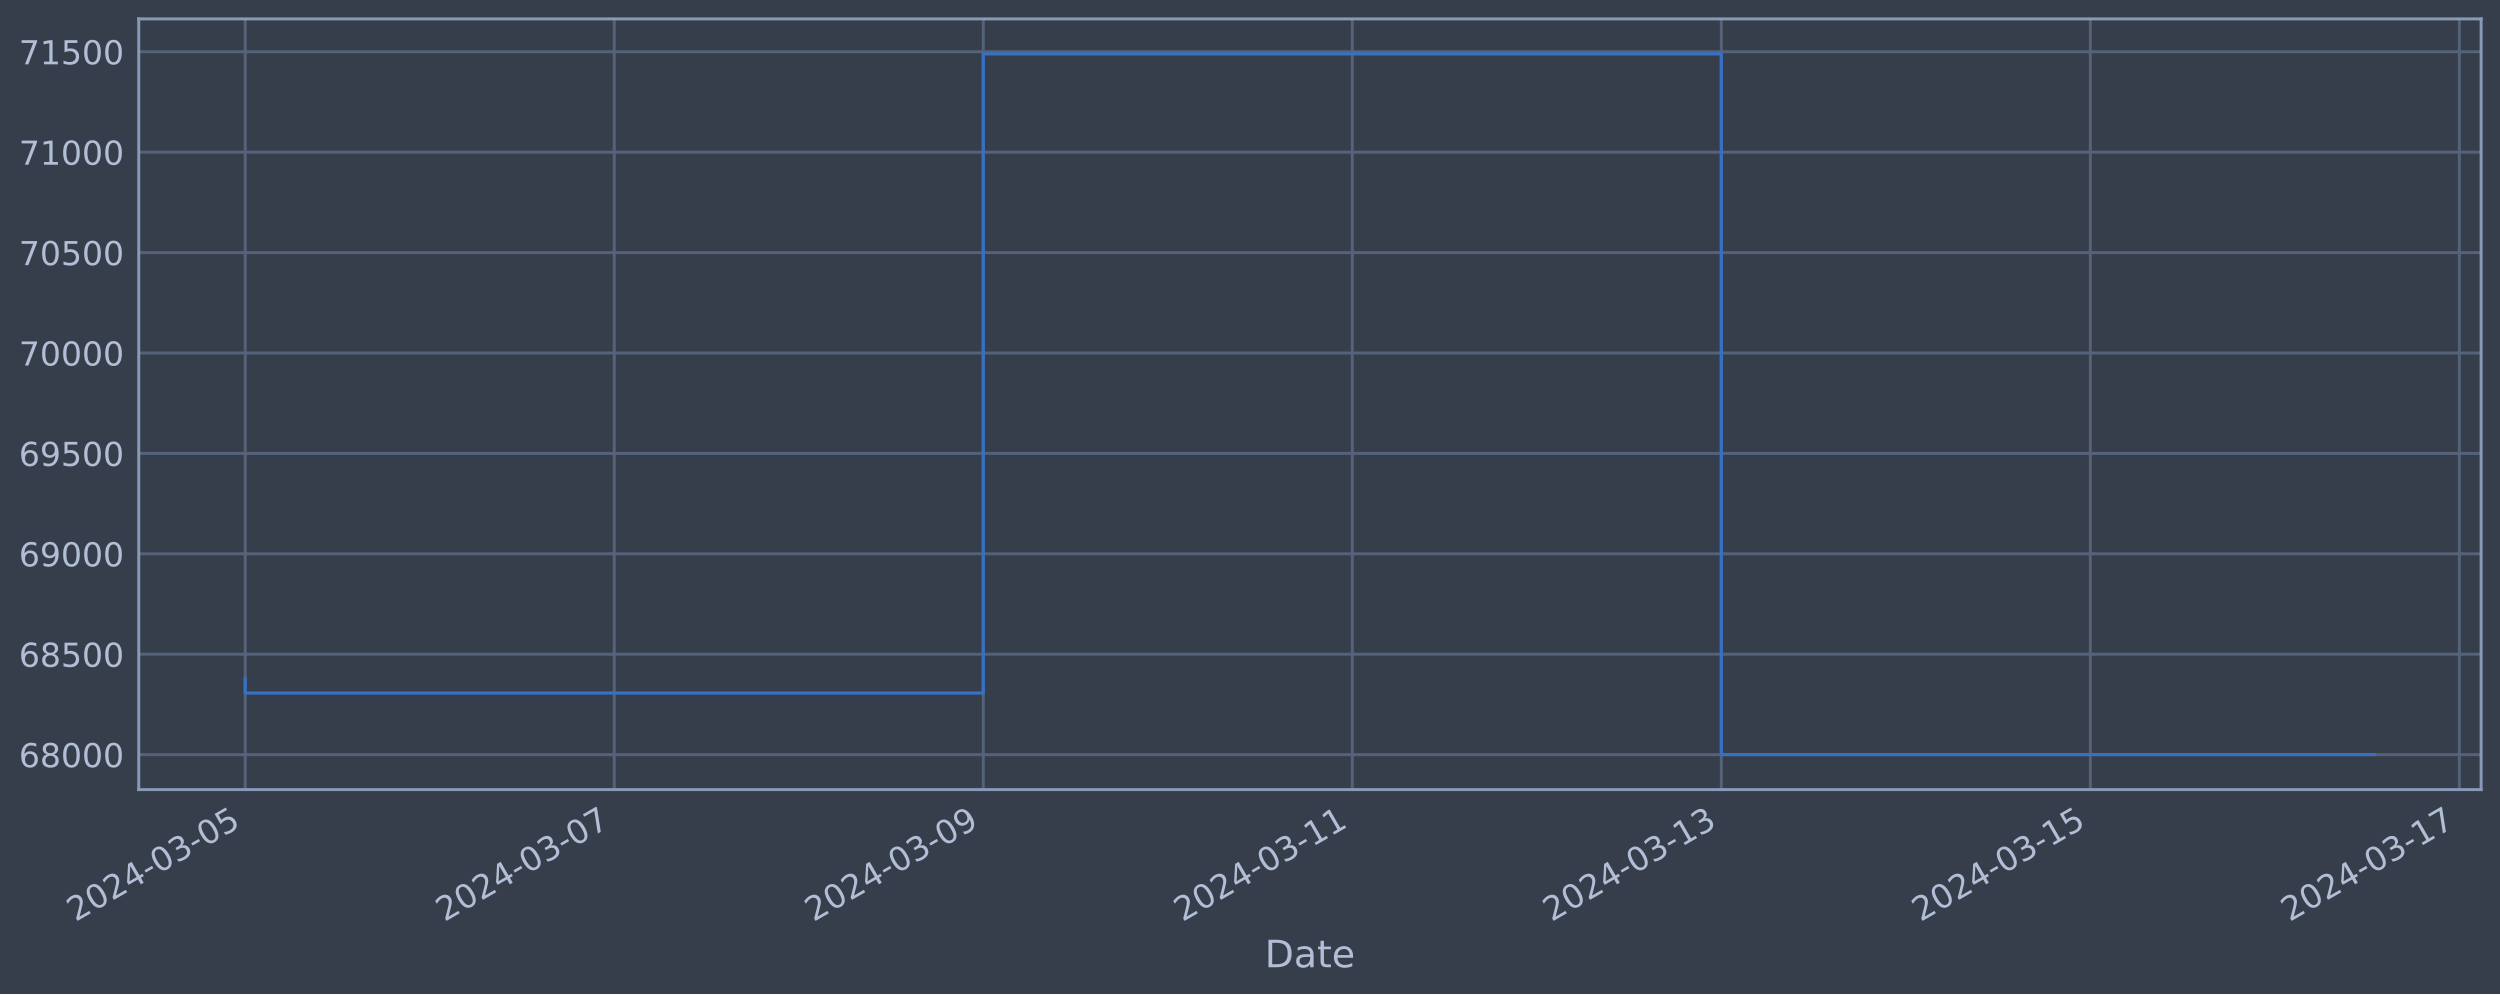
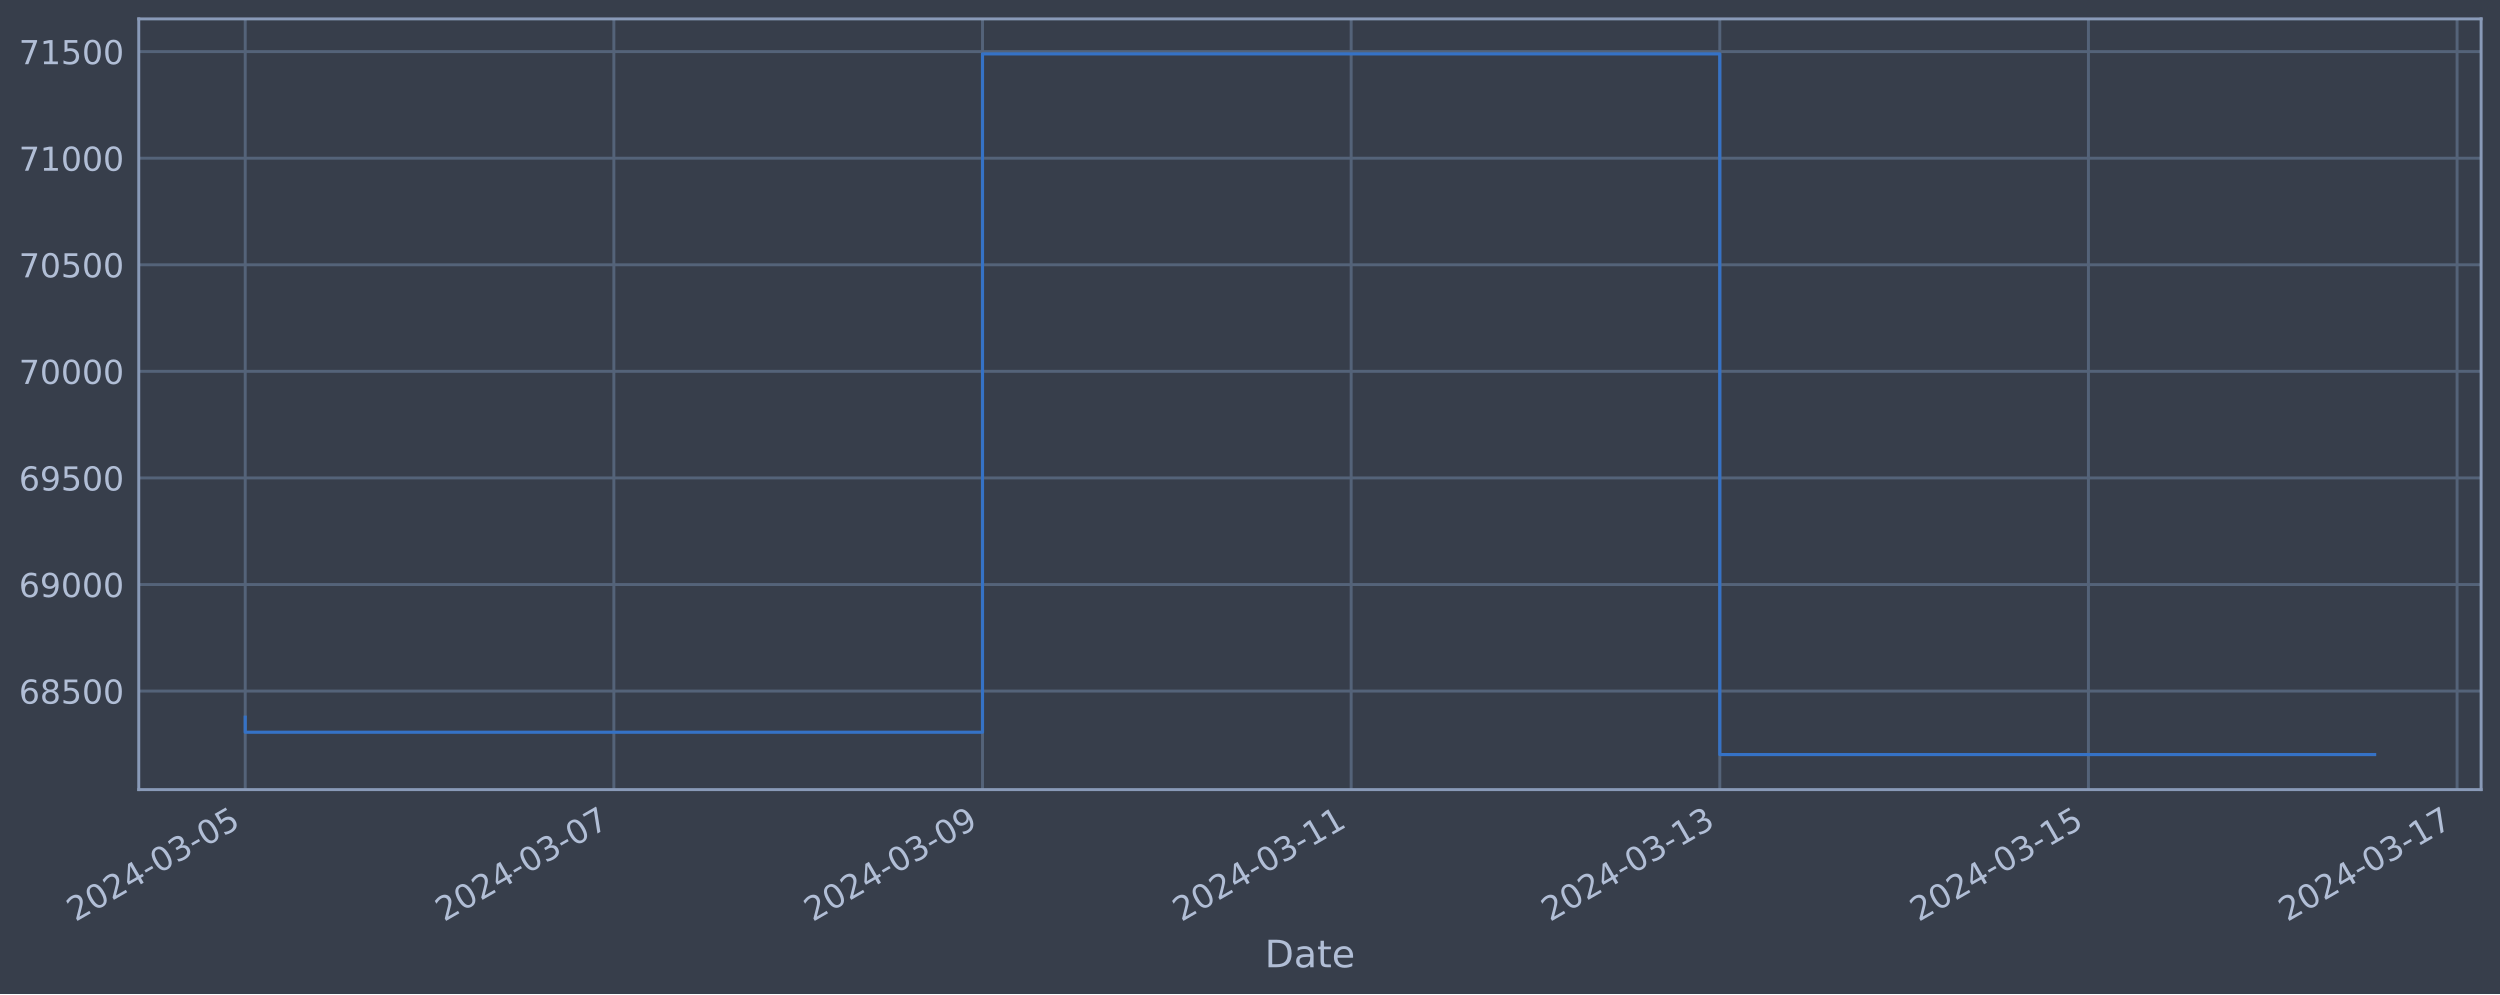
<svg xmlns="http://www.w3.org/2000/svg" xmlns:xlink="http://www.w3.org/1999/xlink" width="952.884pt" height="378.87pt" viewBox="0 0 952.884 378.87" version="1.1">
  <defs>
    <style type="text/css">*{stroke-linejoin: round; stroke-linecap: butt}</style>
  </defs>
  <g id="figure_1">
    <g id="patch_1">
      <path d="M 0 378.87  L 952.884 378.87  L 952.884 0  L 0 0  z " style="fill: #373e4b" />
    </g>
    <g id="axes_1">
      <g id="patch_2">
        <path d="M 52.884 300.96  L 945.684 300.96  L 945.684 7.2  L 52.884 7.2  z " style="fill: #373e4b" />
      </g>
      <g id="matplotlib.axis_1">
        <g id="xtick_1">
          <g id="line2d_1">
-             <path d="M 93.466 300.96  L 93.466 7.2  " clip-path="url(#p206be4e650)" style="fill: none; stroke: #546379; stroke-width: 1.12; stroke-linecap: square" />
+             <path d="M 93.466 300.96  L 93.466 7.2  " clip-path="url(#p64213dcecd)" style="fill: none; stroke: #546379; stroke-width: 1.12; stroke-linecap: square" />
          </g>
          <g id="line2d_2" />
          <g id="text_1">
            <g style="fill: #b1bed6" transform="translate(28.74006 351.4642) rotate(-30) scale(0.126 -0.126)">
              <defs>
                <path id="DejaVuSans-32" d="M 1228 531  L 3431 531  L 3431 0  L 469 0  L 469 531  Q 828 903 1448 1529  Q 2069 2156 2228 2338  Q 2531 2678 2651 2914  Q 2772 3150 2772 3378  Q 2772 3750 2511 3984  Q 2250 4219 1831 4219  Q 1534 4219 1204 4116  Q 875 4013 500 3803  L 500 4441  Q 881 4594 1212 4672  Q 1544 4750 1819 4750  Q 2544 4750 2975 4387  Q 3406 4025 3406 3419  Q 3406 3131 3298 2873  Q 3191 2616 2906 2266  Q 2828 2175 2409 1742  Q 1991 1309 1228 531  z " transform="scale(0.015625)" />
                <path id="DejaVuSans-30" d="M 2034 4250  Q 1547 4250 1301 3770  Q 1056 3291 1056 2328  Q 1056 1369 1301 889  Q 1547 409 2034 409  Q 2525 409 2770 889  Q 3016 1369 3016 2328  Q 3016 3291 2770 3770  Q 2525 4250 2034 4250  z M 2034 4750  Q 2819 4750 3233 4129  Q 3647 3509 3647 2328  Q 3647 1150 3233 529  Q 2819 -91 2034 -91  Q 1250 -91 836 529  Q 422 1150 422 2328  Q 422 3509 836 4129  Q 1250 4750 2034 4750  z " transform="scale(0.015625)" />
                <path id="DejaVuSans-34" d="M 2419 4116  L 825 1625  L 2419 1625  L 2419 4116  z M 2253 4666  L 3047 4666  L 3047 1625  L 3713 1625  L 3713 1100  L 3047 1100  L 3047 0  L 2419 0  L 2419 1100  L 313 1100  L 313 1709  L 2253 4666  z " transform="scale(0.015625)" />
                <path id="DejaVuSans-2d" d="M 313 2009  L 1997 2009  L 1997 1497  L 313 1497  L 313 2009  z " transform="scale(0.015625)" />
                <path id="DejaVuSans-33" d="M 2597 2516  Q 3050 2419 3304 2112  Q 3559 1806 3559 1356  Q 3559 666 3084 287  Q 2609 -91 1734 -91  Q 1441 -91 1130 -33  Q 819 25 488 141  L 488 750  Q 750 597 1062 519  Q 1375 441 1716 441  Q 2309 441 2620 675  Q 2931 909 2931 1356  Q 2931 1769 2642 2001  Q 2353 2234 1838 2234  L 1294 2234  L 1294 2753  L 1863 2753  Q 2328 2753 2575 2939  Q 2822 3125 2822 3475  Q 2822 3834 2567 4026  Q 2313 4219 1838 4219  Q 1578 4219 1281 4162  Q 984 4106 628 3988  L 628 4550  Q 988 4650 1302 4700  Q 1616 4750 1894 4750  Q 2613 4750 3031 4423  Q 3450 4097 3450 3541  Q 3450 3153 3228 2886  Q 3006 2619 2597 2516  z " transform="scale(0.015625)" />
                <path id="DejaVuSans-35" d="M 691 4666  L 3169 4666  L 3169 4134  L 1269 4134  L 1269 2991  Q 1406 3038 1543 3061  Q 1681 3084 1819 3084  Q 2600 3084 3056 2656  Q 3513 2228 3513 1497  Q 3513 744 3044 326  Q 2575 -91 1722 -91  Q 1428 -91 1123 -41  Q 819 9 494 109  L 494 744  Q 775 591 1075 516  Q 1375 441 1709 441  Q 2250 441 2565 725  Q 2881 1009 2881 1497  Q 2881 1984 2565 2268  Q 2250 2553 1709 2553  Q 1456 2553 1204 2497  Q 953 2441 691 2322  L 691 4666  z " transform="scale(0.015625)" />
              </defs>
              <use xlink:href="#DejaVuSans-32" />
              <use xlink:href="#DejaVuSans-30" x="63.623" />
              <use xlink:href="#DejaVuSans-32" x="127.246" />
              <use xlink:href="#DejaVuSans-34" x="190.869" />
              <use xlink:href="#DejaVuSans-2d" x="254.492" />
              <use xlink:href="#DejaVuSans-30" x="290.576" />
              <use xlink:href="#DejaVuSans-33" x="354.199" />
              <use xlink:href="#DejaVuSans-2d" x="417.822" />
              <use xlink:href="#DejaVuSans-30" x="453.906" />
              <use xlink:href="#DejaVuSans-35" x="517.529" />
            </g>
          </g>
        </g>
        <g id="xtick_2">
          <g id="line2d_3">
-             <path d="M 234.12 300.96  L 234.12 7.2  " clip-path="url(#p206be4e650)" style="fill: none; stroke: #546379; stroke-width: 1.12; stroke-linecap: square" />
+             <path d="M 233.976 300.96  L 233.976 7.2  " clip-path="url(#p64213dcecd)" style="fill: none; stroke: #546379; stroke-width: 1.12; stroke-linecap: square" />
          </g>
          <g id="line2d_4" />
          <g id="text_2">
-             <g style="fill: #b1bed6" transform="translate(169.3949 351.4642) rotate(-30) scale(0.126 -0.126)">
+             <g style="fill: #b1bed6" transform="translate(169.2502 351.4642) rotate(-30) scale(0.126 -0.126)">
              <defs>
                <path id="DejaVuSans-37" d="M 525 4666  L 3525 4666  L 3525 4397  L 1831 0  L 1172 0  L 2766 4134  L 525 4134  L 525 4666  z " transform="scale(0.015625)" />
              </defs>
              <use xlink:href="#DejaVuSans-32" />
              <use xlink:href="#DejaVuSans-30" x="63.623" />
              <use xlink:href="#DejaVuSans-32" x="127.246" />
              <use xlink:href="#DejaVuSans-34" x="190.869" />
              <use xlink:href="#DejaVuSans-2d" x="254.492" />
              <use xlink:href="#DejaVuSans-30" x="290.576" />
              <use xlink:href="#DejaVuSans-33" x="354.199" />
              <use xlink:href="#DejaVuSans-2d" x="417.822" />
              <use xlink:href="#DejaVuSans-30" x="453.906" />
              <use xlink:href="#DejaVuSans-37" x="517.529" />
            </g>
          </g>
        </g>
        <g id="xtick_3">
          <g id="line2d_5">
-             <path d="M 374.775 300.96  L 374.775 7.2  " clip-path="url(#p206be4e650)" style="fill: none; stroke: #546379; stroke-width: 1.12; stroke-linecap: square" />
+             <path d="M 374.486 300.96  L 374.486 7.2  " clip-path="url(#p64213dcecd)" style="fill: none; stroke: #546379; stroke-width: 1.12; stroke-linecap: square" />
          </g>
          <g id="line2d_6" />
          <g id="text_3">
-             <g style="fill: #b1bed6" transform="translate(310.0498 351.4642) rotate(-30) scale(0.126 -0.126)">
+             <g style="fill: #b1bed6" transform="translate(309.7604 351.4642) rotate(-30) scale(0.126 -0.126)">
              <defs>
                <path id="DejaVuSans-39" d="M 703 97  L 703 672  Q 941 559 1184 500  Q 1428 441 1663 441  Q 2288 441 2617 861  Q 2947 1281 2994 2138  Q 2813 1869 2534 1725  Q 2256 1581 1919 1581  Q 1219 1581 811 2004  Q 403 2428 403 3163  Q 403 3881 828 4315  Q 1253 4750 1959 4750  Q 2769 4750 3195 4129  Q 3622 3509 3622 2328  Q 3622 1225 3098 567  Q 2575 -91 1691 -91  Q 1453 -91 1209 -44  Q 966 3 703 97  z M 1959 2075  Q 2384 2075 2632 2365  Q 2881 2656 2881 3163  Q 2881 3666 2632 3958  Q 2384 4250 1959 4250  Q 1534 4250 1286 3958  Q 1038 3666 1038 3163  Q 1038 2656 1286 2365  Q 1534 2075 1959 2075  z " transform="scale(0.015625)" />
              </defs>
              <use xlink:href="#DejaVuSans-32" />
              <use xlink:href="#DejaVuSans-30" x="63.623" />
              <use xlink:href="#DejaVuSans-32" x="127.246" />
              <use xlink:href="#DejaVuSans-34" x="190.869" />
              <use xlink:href="#DejaVuSans-2d" x="254.492" />
              <use xlink:href="#DejaVuSans-30" x="290.576" />
              <use xlink:href="#DejaVuSans-33" x="354.199" />
              <use xlink:href="#DejaVuSans-2d" x="417.822" />
              <use xlink:href="#DejaVuSans-30" x="453.906" />
              <use xlink:href="#DejaVuSans-39" x="517.529" />
            </g>
          </g>
        </g>
        <g id="xtick_4">
          <g id="line2d_7">
-             <path d="M 515.43 300.96  L 515.43 7.2  " clip-path="url(#p206be4e650)" style="fill: none; stroke: #546379; stroke-width: 1.12; stroke-linecap: square" />
+             <path d="M 514.996 300.96  L 514.996 7.2  " clip-path="url(#p64213dcecd)" style="fill: none; stroke: #546379; stroke-width: 1.12; stroke-linecap: square" />
          </g>
          <g id="line2d_8" />
          <g id="text_4">
-             <g style="fill: #b1bed6" transform="translate(450.7047 351.4642) rotate(-30) scale(0.126 -0.126)">
+             <g style="fill: #b1bed6" transform="translate(450.2705 351.4642) rotate(-30) scale(0.126 -0.126)">
              <defs>
                <path id="DejaVuSans-31" d="M 794 531  L 1825 531  L 1825 4091  L 703 3866  L 703 4441  L 1819 4666  L 2450 4666  L 2450 531  L 3481 531  L 3481 0  L 794 0  L 794 531  z " transform="scale(0.015625)" />
              </defs>
              <use xlink:href="#DejaVuSans-32" />
              <use xlink:href="#DejaVuSans-30" x="63.623" />
              <use xlink:href="#DejaVuSans-32" x="127.246" />
              <use xlink:href="#DejaVuSans-34" x="190.869" />
              <use xlink:href="#DejaVuSans-2d" x="254.492" />
              <use xlink:href="#DejaVuSans-30" x="290.576" />
              <use xlink:href="#DejaVuSans-33" x="354.199" />
              <use xlink:href="#DejaVuSans-2d" x="417.822" />
              <use xlink:href="#DejaVuSans-31" x="453.906" />
              <use xlink:href="#DejaVuSans-31" x="517.529" />
            </g>
          </g>
        </g>
        <g id="xtick_5">
          <g id="line2d_9">
-             <path d="M 656.085 300.96  L 656.085 7.2  " clip-path="url(#p206be4e650)" style="fill: none; stroke: #546379; stroke-width: 1.12; stroke-linecap: square" />
+             <path d="M 655.506 300.96  L 655.506 7.2  " clip-path="url(#p64213dcecd)" style="fill: none; stroke: #546379; stroke-width: 1.12; stroke-linecap: square" />
          </g>
          <g id="line2d_10" />
          <g id="text_5">
-             <g style="fill: #b1bed6" transform="translate(591.3595 351.4642) rotate(-30) scale(0.126 -0.126)">
+             <g style="fill: #b1bed6" transform="translate(590.7806 351.4642) rotate(-30) scale(0.126 -0.126)">
              <use xlink:href="#DejaVuSans-32" />
              <use xlink:href="#DejaVuSans-30" x="63.623" />
              <use xlink:href="#DejaVuSans-32" x="127.246" />
              <use xlink:href="#DejaVuSans-34" x="190.869" />
              <use xlink:href="#DejaVuSans-2d" x="254.492" />
              <use xlink:href="#DejaVuSans-30" x="290.576" />
              <use xlink:href="#DejaVuSans-33" x="354.199" />
              <use xlink:href="#DejaVuSans-2d" x="417.822" />
              <use xlink:href="#DejaVuSans-31" x="453.906" />
              <use xlink:href="#DejaVuSans-33" x="517.529" />
            </g>
          </g>
        </g>
        <g id="xtick_6">
          <g id="line2d_11">
-             <path d="M 796.74 300.96  L 796.74 7.2  " clip-path="url(#p206be4e650)" style="fill: none; stroke: #546379; stroke-width: 1.12; stroke-linecap: square" />
+             <path d="M 796.016 300.96  L 796.016 7.2  " clip-path="url(#p64213dcecd)" style="fill: none; stroke: #546379; stroke-width: 1.12; stroke-linecap: square" />
          </g>
          <g id="line2d_12" />
          <g id="text_6">
-             <g style="fill: #b1bed6" transform="translate(732.0144 351.4642) rotate(-30) scale(0.126 -0.126)">
+             <g style="fill: #b1bed6" transform="translate(731.2908 351.4642) rotate(-30) scale(0.126 -0.126)">
              <use xlink:href="#DejaVuSans-32" />
              <use xlink:href="#DejaVuSans-30" x="63.623" />
              <use xlink:href="#DejaVuSans-32" x="127.246" />
              <use xlink:href="#DejaVuSans-34" x="190.869" />
              <use xlink:href="#DejaVuSans-2d" x="254.492" />
              <use xlink:href="#DejaVuSans-30" x="290.576" />
              <use xlink:href="#DejaVuSans-33" x="354.199" />
              <use xlink:href="#DejaVuSans-2d" x="417.822" />
              <use xlink:href="#DejaVuSans-31" x="453.906" />
              <use xlink:href="#DejaVuSans-35" x="517.529" />
            </g>
          </g>
        </g>
        <g id="xtick_7">
          <g id="line2d_13">
-             <path d="M 937.395 300.96  L 937.395 7.2  " clip-path="url(#p206be4e650)" style="fill: none; stroke: #546379; stroke-width: 1.12; stroke-linecap: square" />
+             <path d="M 936.526 300.96  L 936.526 7.2  " clip-path="url(#p64213dcecd)" style="fill: none; stroke: #546379; stroke-width: 1.12; stroke-linecap: square" />
          </g>
          <g id="line2d_14" />
          <g id="text_7">
-             <g style="fill: #b1bed6" transform="translate(872.6693 351.4642) rotate(-30) scale(0.126 -0.126)">
+             <g style="fill: #b1bed6" transform="translate(871.8009 351.4642) rotate(-30) scale(0.126 -0.126)">
              <use xlink:href="#DejaVuSans-32" />
              <use xlink:href="#DejaVuSans-30" x="63.623" />
              <use xlink:href="#DejaVuSans-32" x="127.246" />
              <use xlink:href="#DejaVuSans-34" x="190.869" />
              <use xlink:href="#DejaVuSans-2d" x="254.492" />
              <use xlink:href="#DejaVuSans-30" x="290.576" />
              <use xlink:href="#DejaVuSans-33" x="354.199" />
              <use xlink:href="#DejaVuSans-2d" x="417.822" />
              <use xlink:href="#DejaVuSans-31" x="453.906" />
              <use xlink:href="#DejaVuSans-37" x="517.529" />
            </g>
          </g>
        </g>
        <g id="text_8">
          <g style="fill: #b1bed6" transform="translate(482.0746 368.6753) scale(0.144 -0.144)">
            <defs>
              <path id="DejaVuSans-44" d="M 1259 4147  L 1259 519  L 2022 519  Q 2988 519 3436 956  Q 3884 1394 3884 2338  Q 3884 3275 3436 3711  Q 2988 4147 2022 4147  L 1259 4147  z M 628 4666  L 1925 4666  Q 3281 4666 3915 4102  Q 4550 3538 4550 2338  Q 4550 1131 3912 565  Q 3275 0 1925 0  L 628 0  L 628 4666  z " transform="scale(0.015625)" />
              <path id="DejaVuSans-61" d="M 2194 1759  Q 1497 1759 1228 1600  Q 959 1441 959 1056  Q 959 750 1161 570  Q 1363 391 1709 391  Q 2188 391 2477 730  Q 2766 1069 2766 1631  L 2766 1759  L 2194 1759  z M 3341 1997  L 3341 0  L 2766 0  L 2766 531  Q 2569 213 2275 61  Q 1981 -91 1556 -91  Q 1019 -91 701 211  Q 384 513 384 1019  Q 384 1609 779 1909  Q 1175 2209 1959 2209  L 2766 2209  L 2766 2266  Q 2766 2663 2505 2880  Q 2244 3097 1772 3097  Q 1472 3097 1187 3025  Q 903 2953 641 2809  L 641 3341  Q 956 3463 1253 3523  Q 1550 3584 1831 3584  Q 2591 3584 2966 3190  Q 3341 2797 3341 1997  z " transform="scale(0.015625)" />
              <path id="DejaVuSans-74" d="M 1172 4494  L 1172 3500  L 2356 3500  L 2356 3053  L 1172 3053  L 1172 1153  Q 1172 725 1289 603  Q 1406 481 1766 481  L 2356 481  L 2356 0  L 1766 0  Q 1100 0 847 248  Q 594 497 594 1153  L 594 3053  L 172 3053  L 172 3500  L 594 3500  L 594 4494  L 1172 4494  z " transform="scale(0.015625)" />
              <path id="DejaVuSans-65" d="M 3597 1894  L 3597 1613  L 953 1613  Q 991 1019 1311 708  Q 1631 397 2203 397  Q 2534 397 2845 478  Q 3156 559 3463 722  L 3463 178  Q 3153 47 2828 -22  Q 2503 -91 2169 -91  Q 1331 -91 842 396  Q 353 884 353 1716  Q 353 2575 817 3079  Q 1281 3584 2069 3584  Q 2775 3584 3186 3129  Q 3597 2675 3597 1894  z M 3022 2063  Q 3016 2534 2758 2815  Q 2500 3097 2075 3097  Q 1594 3097 1305 2825  Q 1016 2553 972 2059  L 3022 2063  z " transform="scale(0.015625)" />
            </defs>
            <use xlink:href="#DejaVuSans-44" />
            <use xlink:href="#DejaVuSans-61" x="77.002" />
            <use xlink:href="#DejaVuSans-74" x="138.281" />
            <use xlink:href="#DejaVuSans-65" x="177.49" />
          </g>
        </g>
      </g>
      <g id="matplotlib.axis_2">
        <g id="ytick_1">
          <g id="line2d_15">
-             <path d="M 52.884 287.636  L 945.684 287.636  " clip-path="url(#p206be4e650)" style="fill: none; stroke: #546379; stroke-width: 1.12; stroke-linecap: square" />
+             <path d="M 52.884 263.411  L 945.684 263.411  " clip-path="url(#p64213dcecd)" style="fill: none; stroke: #546379; stroke-width: 1.12; stroke-linecap: square" />
          </g>
          <g id="line2d_16" />
          <g id="text_9">
-             <g style="fill: #b1bed6" transform="translate(7.2 292.4229) scale(0.126 -0.126)">
+             <g style="fill: #b1bed6" transform="translate(7.2 268.1978) scale(0.126 -0.126)">
              <defs>
                <path id="DejaVuSans-36" d="M 2113 2584  Q 1688 2584 1439 2293  Q 1191 2003 1191 1497  Q 1191 994 1439 701  Q 1688 409 2113 409  Q 2538 409 2786 701  Q 3034 994 3034 1497  Q 3034 2003 2786 2293  Q 2538 2584 2113 2584  z M 3366 4563  L 3366 3988  Q 3128 4100 2886 4159  Q 2644 4219 2406 4219  Q 1781 4219 1451 3797  Q 1122 3375 1075 2522  Q 1259 2794 1537 2939  Q 1816 3084 2150 3084  Q 2853 3084 3261 2657  Q 3669 2231 3669 1497  Q 3669 778 3244 343  Q 2819 -91 2113 -91  Q 1303 -91 875 529  Q 447 1150 447 2328  Q 447 3434 972 4092  Q 1497 4750 2381 4750  Q 2619 4750 2861 4703  Q 3103 4656 3366 4563  z " transform="scale(0.015625)" />
                <path id="DejaVuSans-38" d="M 2034 2216  Q 1584 2216 1326 1975  Q 1069 1734 1069 1313  Q 1069 891 1326 650  Q 1584 409 2034 409  Q 2484 409 2743 651  Q 3003 894 3003 1313  Q 3003 1734 2745 1975  Q 2488 2216 2034 2216  z M 1403 2484  Q 997 2584 770 2862  Q 544 3141 544 3541  Q 544 4100 942 4425  Q 1341 4750 2034 4750  Q 2731 4750 3128 4425  Q 3525 4100 3525 3541  Q 3525 3141 3298 2862  Q 3072 2584 2669 2484  Q 3125 2378 3379 2068  Q 3634 1759 3634 1313  Q 3634 634 3220 271  Q 2806 -91 2034 -91  Q 1263 -91 848 271  Q 434 634 434 1313  Q 434 1759 690 2068  Q 947 2378 1403 2484  z M 1172 3481  Q 1172 3119 1398 2916  Q 1625 2713 2034 2713  Q 2441 2713 2670 2916  Q 2900 3119 2900 3481  Q 2900 3844 2670 4047  Q 2441 4250 2034 4250  Q 1625 4250 1398 4047  Q 1172 3844 1172 3481  z " transform="scale(0.015625)" />
              </defs>
-               <use xlink:href="#DejaVuSans-36" />
-               <use xlink:href="#DejaVuSans-38" x="63.623" />
-               <use xlink:href="#DejaVuSans-30" x="127.246" />
-               <use xlink:href="#DejaVuSans-30" x="190.869" />
-               <use xlink:href="#DejaVuSans-30" x="254.492" />
-             </g>
-           </g>
-         </g>
-         <g id="ytick_2">
-           <g id="line2d_17">
-             <path d="M 52.884 249.363  L 945.684 249.363  " clip-path="url(#p206be4e650)" style="fill: none; stroke: #546379; stroke-width: 1.12; stroke-linecap: square" />
-           </g>
-           <g id="line2d_18" />
-           <g id="text_10">
-             <g style="fill: #b1bed6" transform="translate(7.2 254.1503) scale(0.126 -0.126)">
              <use xlink:href="#DejaVuSans-36" />
              <use xlink:href="#DejaVuSans-38" x="63.623" />
              <use xlink:href="#DejaVuSans-35" x="127.246" />
              <use xlink:href="#DejaVuSans-30" x="190.869" />
              <use xlink:href="#DejaVuSans-30" x="254.492" />
            </g>
          </g>
        </g>
-         <g id="ytick_3">
-           <g id="line2d_19">
-             <path d="M 52.884 211.091  L 945.684 211.091  " clip-path="url(#p206be4e650)" style="fill: none; stroke: #546379; stroke-width: 1.12; stroke-linecap: square" />
-           </g>
-           <g id="line2d_20" />
-           <g id="text_11">
-             <g style="fill: #b1bed6" transform="translate(7.2 215.8777) scale(0.126 -0.126)">
+         <g id="ytick_2">
+           <g id="line2d_17">
+             <path d="M 52.884 222.789  L 945.684 222.789  " clip-path="url(#p64213dcecd)" style="fill: none; stroke: #546379; stroke-width: 1.12; stroke-linecap: square" />
+           </g>
+           <g id="line2d_18" />
+           <g id="text_10">
+             <g style="fill: #b1bed6" transform="translate(7.2 227.5755) scale(0.126 -0.126)">
              <use xlink:href="#DejaVuSans-36" />
              <use xlink:href="#DejaVuSans-39" x="63.623" />
              <use xlink:href="#DejaVuSans-30" x="127.246" />
              <use xlink:href="#DejaVuSans-30" x="190.869" />
              <use xlink:href="#DejaVuSans-30" x="254.492" />
            </g>
          </g>
        </g>
-         <g id="ytick_4">
-           <g id="line2d_21">
-             <path d="M 52.884 172.818  L 945.684 172.818  " clip-path="url(#p206be4e650)" style="fill: none; stroke: #546379; stroke-width: 1.12; stroke-linecap: square" />
-           </g>
-           <g id="line2d_22" />
-           <g id="text_12">
-             <g style="fill: #b1bed6" transform="translate(7.2 177.6051) scale(0.126 -0.126)">
+         <g id="ytick_3">
+           <g id="line2d_19">
+             <path d="M 52.884 182.166  L 945.684 182.166  " clip-path="url(#p64213dcecd)" style="fill: none; stroke: #546379; stroke-width: 1.12; stroke-linecap: square" />
+           </g>
+           <g id="line2d_20" />
+           <g id="text_11">
+             <g style="fill: #b1bed6" transform="translate(7.2 186.9532) scale(0.126 -0.126)">
              <use xlink:href="#DejaVuSans-36" />
              <use xlink:href="#DejaVuSans-39" x="63.623" />
              <use xlink:href="#DejaVuSans-35" x="127.246" />
              <use xlink:href="#DejaVuSans-30" x="190.869" />
              <use xlink:href="#DejaVuSans-30" x="254.492" />
            </g>
          </g>
        </g>
+         <g id="ytick_4">
+           <g id="line2d_21">
+             <path d="M 52.884 141.544  L 945.684 141.544  " clip-path="url(#p64213dcecd)" style="fill: none; stroke: #546379; stroke-width: 1.12; stroke-linecap: square" />
+           </g>
+           <g id="line2d_22" />
+           <g id="text_12">
+             <g style="fill: #b1bed6" transform="translate(7.2 146.3309) scale(0.126 -0.126)">
+               <use xlink:href="#DejaVuSans-37" />
+               <use xlink:href="#DejaVuSans-30" x="63.623" />
+               <use xlink:href="#DejaVuSans-30" x="127.246" />
+               <use xlink:href="#DejaVuSans-30" x="190.869" />
+               <use xlink:href="#DejaVuSans-30" x="254.492" />
+             </g>
+           </g>
+         </g>
        <g id="ytick_5">
          <g id="line2d_23">
-             <path d="M 52.884 134.545  L 945.684 134.545  " clip-path="url(#p206be4e650)" style="fill: none; stroke: #546379; stroke-width: 1.12; stroke-linecap: square" />
+             <path d="M 52.884 100.922  L 945.684 100.922  " clip-path="url(#p64213dcecd)" style="fill: none; stroke: #546379; stroke-width: 1.12; stroke-linecap: square" />
          </g>
          <g id="line2d_24" />
          <g id="text_13">
-             <g style="fill: #b1bed6" transform="translate(7.2 139.3324) scale(0.126 -0.126)">
+             <g style="fill: #b1bed6" transform="translate(7.2 105.7086) scale(0.126 -0.126)">
              <use xlink:href="#DejaVuSans-37" />
              <use xlink:href="#DejaVuSans-30" x="63.623" />
-               <use xlink:href="#DejaVuSans-30" x="127.246" />
+               <use xlink:href="#DejaVuSans-35" x="127.246" />
              <use xlink:href="#DejaVuSans-30" x="190.869" />
              <use xlink:href="#DejaVuSans-30" x="254.492" />
            </g>
          </g>
        </g>
        <g id="ytick_6">
          <g id="line2d_25">
-             <path d="M 52.884 96.273  L 945.684 96.273  " clip-path="url(#p206be4e650)" style="fill: none; stroke: #546379; stroke-width: 1.12; stroke-linecap: square" />
+             <path d="M 52.884 60.299  L 945.684 60.299  " clip-path="url(#p64213dcecd)" style="fill: none; stroke: #546379; stroke-width: 1.12; stroke-linecap: square" />
          </g>
          <g id="line2d_26" />
          <g id="text_14">
-             <g style="fill: #b1bed6" transform="translate(7.2 101.0598) scale(0.126 -0.126)">
-               <use xlink:href="#DejaVuSans-37" />
-               <use xlink:href="#DejaVuSans-30" x="63.623" />
-               <use xlink:href="#DejaVuSans-35" x="127.246" />
-               <use xlink:href="#DejaVuSans-30" x="190.869" />
-               <use xlink:href="#DejaVuSans-30" x="254.492" />
-             </g>
-           </g>
-         </g>
-         <g id="ytick_7">
-           <g id="line2d_27">
-             <path d="M 52.884 58  L 945.684 58  " clip-path="url(#p206be4e650)" style="fill: none; stroke: #546379; stroke-width: 1.12; stroke-linecap: square" />
-           </g>
-           <g id="line2d_28" />
-           <g id="text_15">
-             <g style="fill: #b1bed6" transform="translate(7.2 62.7872) scale(0.126 -0.126)">
+             <g style="fill: #b1bed6" transform="translate(7.2 65.08625) scale(0.126 -0.126)">
              <use xlink:href="#DejaVuSans-37" />
              <use xlink:href="#DejaVuSans-31" x="63.623" />
              <use xlink:href="#DejaVuSans-30" x="127.246" />
              <use xlink:href="#DejaVuSans-30" x="190.869" />
              <use xlink:href="#DejaVuSans-30" x="254.492" />
            </g>
          </g>
        </g>
-         <g id="ytick_8">
-           <g id="line2d_29">
-             <path d="M 52.884 19.728  L 945.684 19.728  " clip-path="url(#p206be4e650)" style="fill: none; stroke: #546379; stroke-width: 1.12; stroke-linecap: square" />
-           </g>
-           <g id="line2d_30" />
-           <g id="text_16">
-             <g style="fill: #b1bed6" transform="translate(7.2 24.51459) scale(0.126 -0.126)">
+         <g id="ytick_7">
+           <g id="line2d_27">
+             <path d="M 52.884 19.677  L 945.684 19.677  " clip-path="url(#p64213dcecd)" style="fill: none; stroke: #546379; stroke-width: 1.12; stroke-linecap: square" />
+           </g>
+           <g id="line2d_28" />
+           <g id="text_15">
+             <g style="fill: #b1bed6" transform="translate(7.2 24.46393) scale(0.126 -0.126)">
              <use xlink:href="#DejaVuSans-37" />
              <use xlink:href="#DejaVuSans-31" x="63.623" />
              <use xlink:href="#DejaVuSans-35" x="127.246" />
              <use xlink:href="#DejaVuSans-30" x="190.869" />
              <use xlink:href="#DejaVuSans-30" x="254.492" />
            </g>
          </g>
        </g>
      </g>
-       <g id="line2d_31">
-         <path d="M 93.466 258.727  L 93.466 264.144  L 374.775 264.144  L 374.775 20.553  L 656.085 20.553  L 656.085 287.607  L 905.102 287.607  " clip-path="url(#p206be4e650)" style="fill: none; stroke: #3572c6; stroke-width: 1.2; stroke-linecap: square" />
+       <g id="line2d_29">
+         <path d="M 93.466 273.349  L 93.466 279.099  L 374.486 279.099  L 374.486 20.553  L 655.506 20.553  L 655.506 287.607  L 905.102 287.607  " clip-path="url(#p64213dcecd)" style="fill: none; stroke: #3572c6; stroke-width: 1.2; stroke-linecap: square" />
      </g>
      <g id="patch_3">
        <path d="M 52.884 300.96  L 52.884 7.2  " style="fill: none; stroke: #899ab8; stroke-width: 1.12; stroke-linejoin: miter; stroke-linecap: square" />
      </g>
      <g id="patch_4">
        <path d="M 945.684 300.96  L 945.684 7.2  " style="fill: none; stroke: #899ab8; stroke-width: 1.12; stroke-linejoin: miter; stroke-linecap: square" />
      </g>
      <g id="patch_5">
        <path d="M 52.884 300.96  L 945.684 300.96  " style="fill: none; stroke: #899ab8; stroke-width: 1.12; stroke-linejoin: miter; stroke-linecap: square" />
      </g>
      <g id="patch_6">
        <path d="M 52.884 7.2  L 945.684 7.2  " style="fill: none; stroke: #899ab8; stroke-width: 1.12; stroke-linejoin: miter; stroke-linecap: square" />
      </g>
    </g>
  </g>
  <defs>
-     <clipPath id="p206be4e650">
+     <clipPath id="p64213dcecd">
      <rect x="52.884" y="7.2" width="892.8" height="293.76" />
    </clipPath>
  </defs>
</svg>
